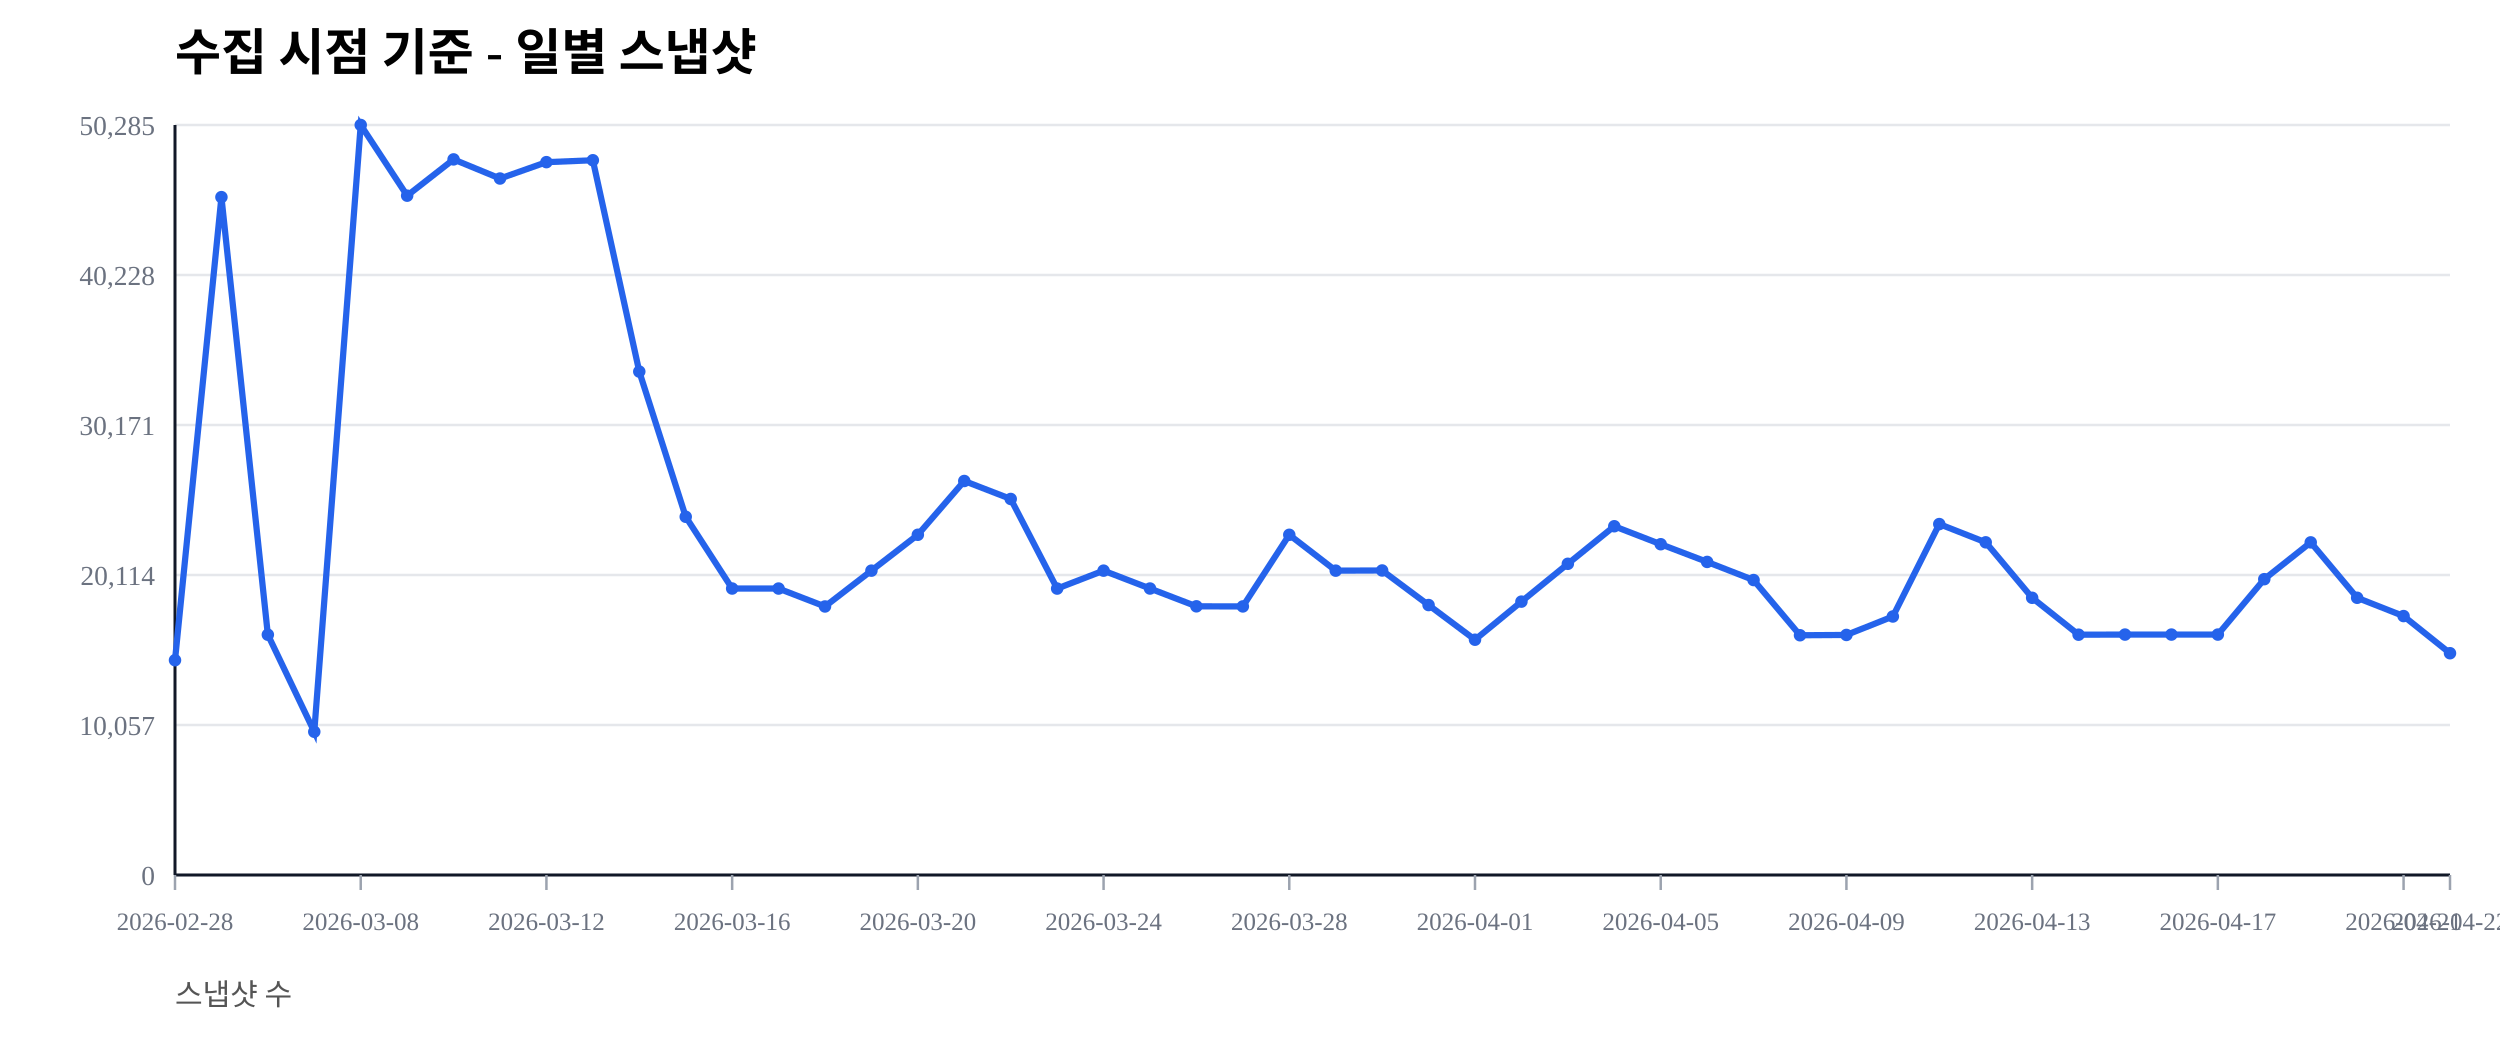
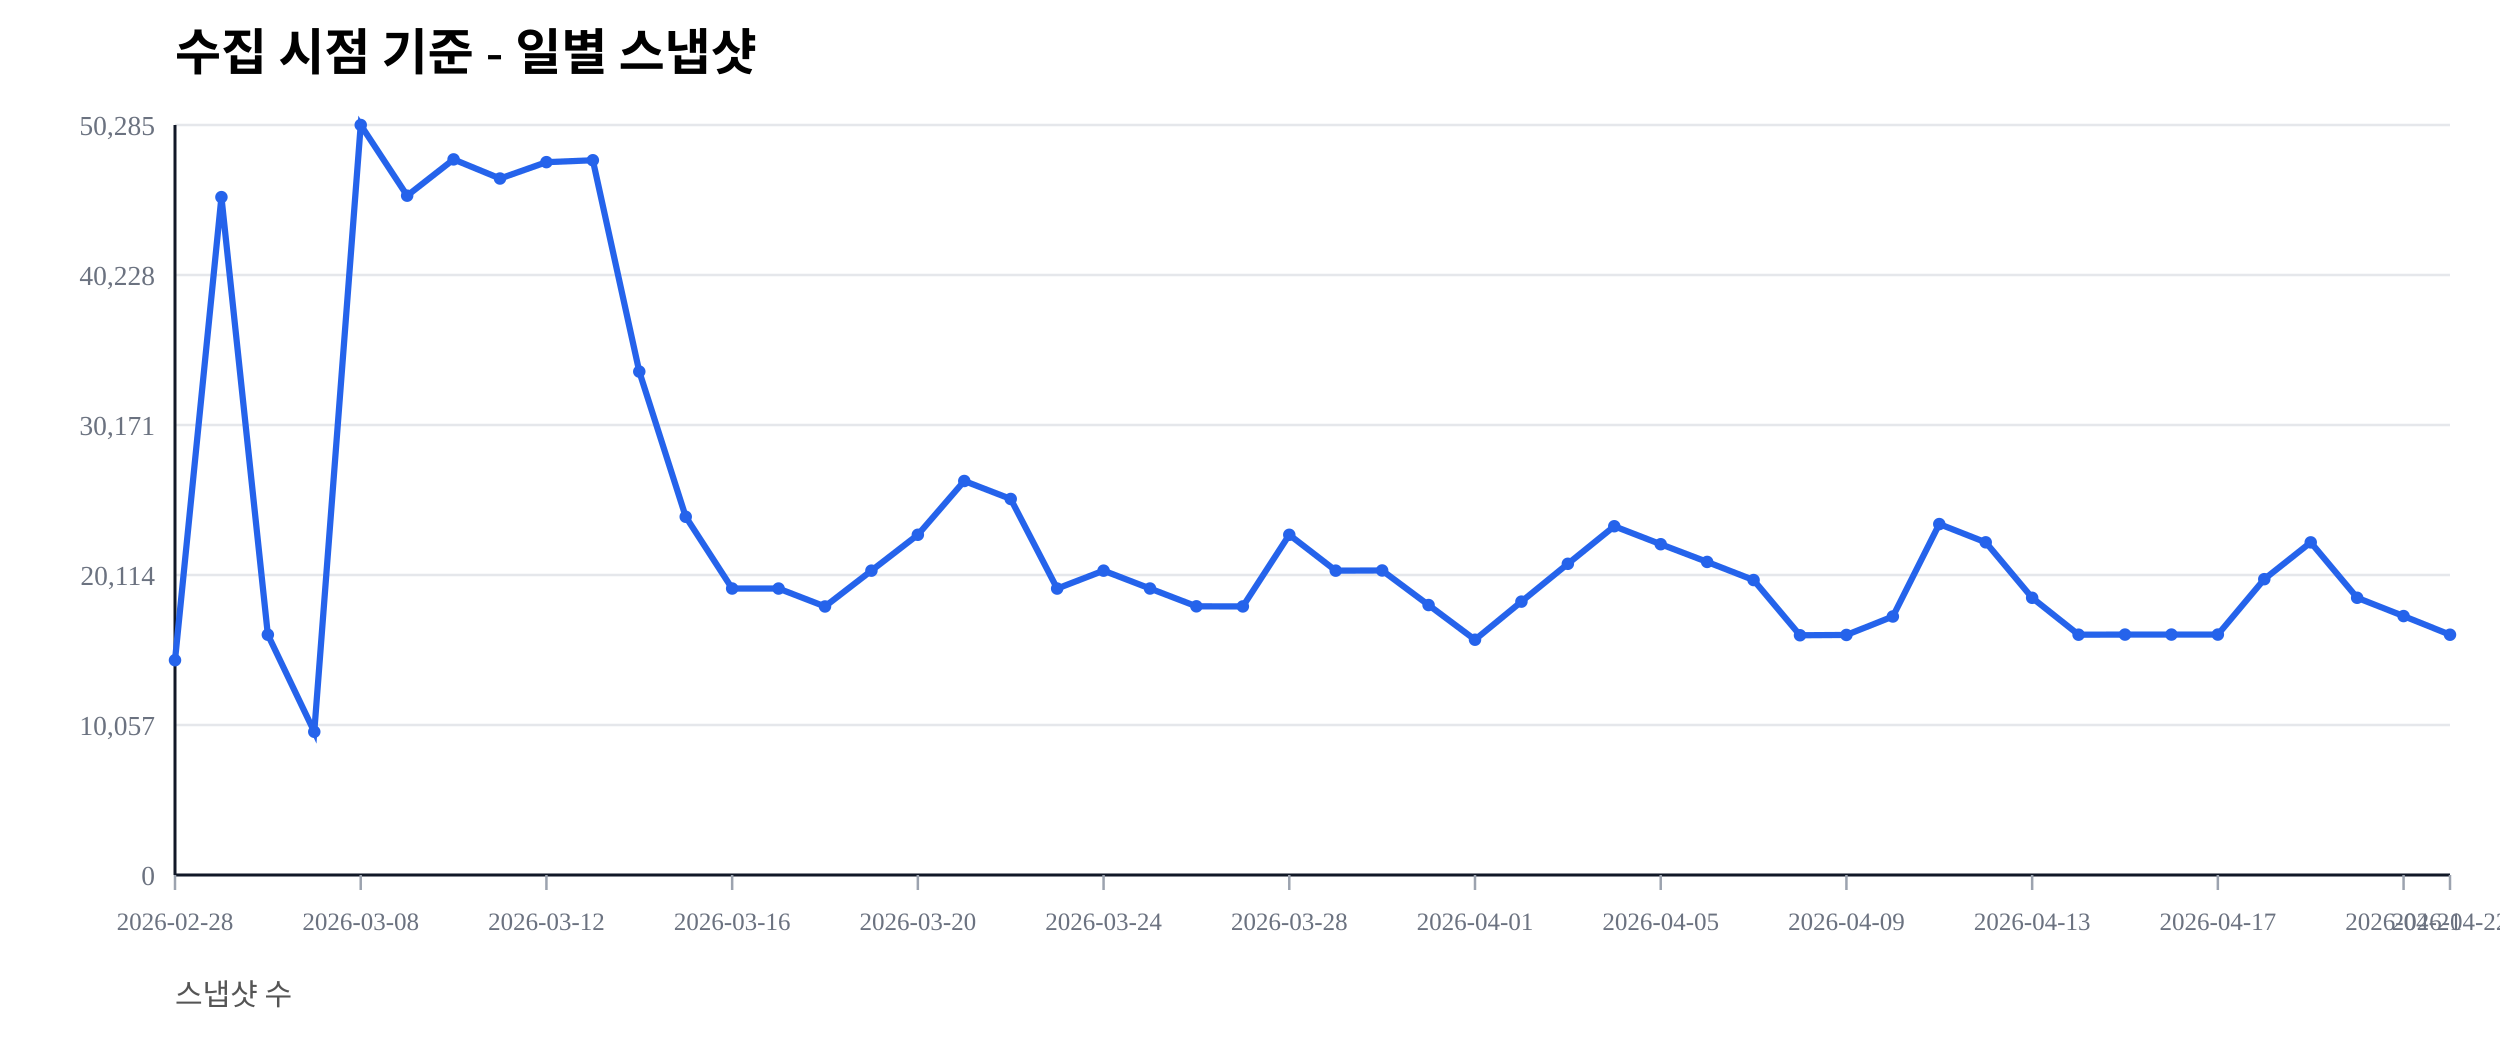
<svg xmlns="http://www.w3.org/2000/svg" width="1000" height="420" viewBox="0 0 1000 420">
  <rect width="100%" height="100%" fill="#ffffff" />
  <text x="70" y="28" font-size="20" font-weight="600">수집 시점 기준 - 일별 스냅샷</text>
  <text x="70" y="402" font-size="12" fill="#555">스냅샷 수</text>
  <line x1="70" y1="350.00" x2="980" y2="350.00" stroke="#e5e7eb" stroke-width="1" />
  <text x="62" y="354.00" font-size="11" fill="#6b7280" text-anchor="end">0</text>
  <line x1="70" y1="290.00" x2="980" y2="290.00" stroke="#e5e7eb" stroke-width="1" />
  <text x="62" y="294.00" font-size="11" fill="#6b7280" text-anchor="end">10,057</text>
  <line x1="70" y1="230.00" x2="980" y2="230.00" stroke="#e5e7eb" stroke-width="1" />
  <text x="62" y="234.00" font-size="11" fill="#6b7280" text-anchor="end">20,114</text>
  <line x1="70" y1="170.00" x2="980" y2="170.00" stroke="#e5e7eb" stroke-width="1" />
  <text x="62" y="174.00" font-size="11" fill="#6b7280" text-anchor="end">30,171</text>
  <line x1="70" y1="110.00" x2="980" y2="110.00" stroke="#e5e7eb" stroke-width="1" />
  <text x="62" y="114.00" font-size="11" fill="#6b7280" text-anchor="end">40,228</text>
  <line x1="70" y1="50.00" x2="980" y2="50.00" stroke="#e5e7eb" stroke-width="1" />
  <text x="62" y="54.00" font-size="11" fill="#6b7280" text-anchor="end">50,285</text>
  <line x1="70" y1="350" x2="980" y2="350" stroke="#111827" stroke-width="1.2" />
  <line x1="70" y1="50" x2="70" y2="350" stroke="#111827" stroke-width="1.2" />
  <line x1="70.00" y1="350" x2="70.00" y2="356" stroke="#9ca3af" stroke-width="1" />
  <text x="70.00" y="372" font-size="10" fill="#6b7280" text-anchor="middle">2026-02-28</text>
  <line x1="144.29" y1="350" x2="144.29" y2="356" stroke="#9ca3af" stroke-width="1" />
  <text x="144.29" y="372" font-size="10" fill="#6b7280" text-anchor="middle">2026-03-08</text>
  <line x1="218.57" y1="350" x2="218.57" y2="356" stroke="#9ca3af" stroke-width="1" />
  <text x="218.57" y="372" font-size="10" fill="#6b7280" text-anchor="middle">2026-03-12</text>
  <line x1="292.86" y1="350" x2="292.86" y2="356" stroke="#9ca3af" stroke-width="1" />
  <text x="292.86" y="372" font-size="10" fill="#6b7280" text-anchor="middle">2026-03-16</text>
  <line x1="367.14" y1="350" x2="367.14" y2="356" stroke="#9ca3af" stroke-width="1" />
  <text x="367.14" y="372" font-size="10" fill="#6b7280" text-anchor="middle">2026-03-20</text>
  <line x1="441.43" y1="350" x2="441.43" y2="356" stroke="#9ca3af" stroke-width="1" />
  <text x="441.43" y="372" font-size="10" fill="#6b7280" text-anchor="middle">2026-03-24</text>
  <line x1="515.71" y1="350" x2="515.71" y2="356" stroke="#9ca3af" stroke-width="1" />
  <text x="515.71" y="372" font-size="10" fill="#6b7280" text-anchor="middle">2026-03-28</text>
  <line x1="590.00" y1="350" x2="590.00" y2="356" stroke="#9ca3af" stroke-width="1" />
  <text x="590.00" y="372" font-size="10" fill="#6b7280" text-anchor="middle">2026-04-01</text>
  <line x1="664.29" y1="350" x2="664.29" y2="356" stroke="#9ca3af" stroke-width="1" />
  <text x="664.29" y="372" font-size="10" fill="#6b7280" text-anchor="middle">2026-04-05</text>
  <line x1="738.57" y1="350" x2="738.57" y2="356" stroke="#9ca3af" stroke-width="1" />
  <text x="738.57" y="372" font-size="10" fill="#6b7280" text-anchor="middle">2026-04-09</text>
  <line x1="812.86" y1="350" x2="812.86" y2="356" stroke="#9ca3af" stroke-width="1" />
  <text x="812.86" y="372" font-size="10" fill="#6b7280" text-anchor="middle">2026-04-13</text>
  <line x1="887.14" y1="350" x2="887.14" y2="356" stroke="#9ca3af" stroke-width="1" />
  <text x="887.14" y="372" font-size="10" fill="#6b7280" text-anchor="middle">2026-04-17</text>
  <line x1="961.43" y1="350" x2="961.43" y2="356" stroke="#9ca3af" stroke-width="1" />
  <text x="961.43" y="372" font-size="10" fill="#6b7280" text-anchor="middle">2026-04-21</text>
  <line x1="980.00" y1="350" x2="980.00" y2="356" stroke="#9ca3af" stroke-width="1" />
  <text x="980.00" y="372" font-size="10" fill="#6b7280" text-anchor="middle">2026-04-22</text>
-   <polyline fill="none" stroke="#2563eb" stroke-width="2.5" points="70.00,264.08 88.57,78.85 107.14,253.89 125.71,292.71 144.29,50.00 162.86,78.27 181.43,63.76 200.00,71.41 218.57,64.86 237.14,64.10 255.71,148.63 274.29,206.71 292.86,235.41 311.43,235.42 330.00,242.59 348.57,228.26 367.14,213.91 385.71,192.40 404.29,199.59 422.86,235.43 441.43,228.26 460.00,235.41 478.57,242.53 497.14,242.57 515.71,213.92 534.29,228.26 552.86,228.19 571.43,242.02 590.00,255.89 608.57,240.65 627.14,225.52 645.71,210.50 664.29,217.69 682.86,224.77 701.43,232.02 720.00,254.10 738.57,253.98 757.14,246.60 775.71,209.63 794.29,216.93 812.86,239.12 831.43,253.88 850.00,253.83 868.57,253.83 887.14,253.83 905.71,231.67 924.29,216.95 942.86,239.11 961.43,246.43 980.00,261.29" />
+   <polyline fill="none" stroke="#2563eb" stroke-width="2.5" points="70.00,264.08 88.57,78.85 107.14,253.89 125.71,292.71 144.29,50.00 162.86,78.27 181.43,63.76 200.00,71.41 218.57,64.86 237.14,64.10 255.71,148.63 274.29,206.71 292.86,235.41 311.43,235.42 330.00,242.59 348.57,228.26 367.14,213.91 385.71,192.40 404.29,199.59 422.86,235.43 441.43,228.26 460.00,235.41 478.57,242.53 497.14,242.57 515.71,213.92 534.29,228.26 552.86,228.19 571.43,242.02 590.00,255.89 608.57,240.65 627.14,225.52 645.71,210.50 664.29,217.69 682.86,224.77 701.43,232.02 720.00,254.10 738.57,253.98 757.14,246.60 775.71,209.63 794.29,216.93 812.86,239.12 831.43,253.88 850.00,253.83 868.57,253.83 887.14,253.83 905.71,231.67 924.29,216.95 942.86,239.11 961.43,246.43 980.00,253.89" />
  <circle cx="70.00" cy="264.08" r="2.5" fill="#2563eb" />
  <circle cx="88.57" cy="78.85" r="2.5" fill="#2563eb" />
  <circle cx="107.14" cy="253.89" r="2.5" fill="#2563eb" />
  <circle cx="125.71" cy="292.71" r="2.5" fill="#2563eb" />
  <circle cx="144.29" cy="50.00" r="2.5" fill="#2563eb" />
  <circle cx="162.86" cy="78.27" r="2.5" fill="#2563eb" />
  <circle cx="181.43" cy="63.76" r="2.5" fill="#2563eb" />
  <circle cx="200.00" cy="71.41" r="2.5" fill="#2563eb" />
  <circle cx="218.57" cy="64.86" r="2.5" fill="#2563eb" />
  <circle cx="237.14" cy="64.10" r="2.5" fill="#2563eb" />
  <circle cx="255.71" cy="148.63" r="2.5" fill="#2563eb" />
  <circle cx="274.29" cy="206.71" r="2.5" fill="#2563eb" />
  <circle cx="292.86" cy="235.41" r="2.5" fill="#2563eb" />
  <circle cx="311.43" cy="235.42" r="2.5" fill="#2563eb" />
  <circle cx="330.00" cy="242.59" r="2.5" fill="#2563eb" />
  <circle cx="348.57" cy="228.26" r="2.5" fill="#2563eb" />
  <circle cx="367.14" cy="213.91" r="2.5" fill="#2563eb" />
  <circle cx="385.71" cy="192.40" r="2.5" fill="#2563eb" />
  <circle cx="404.29" cy="199.59" r="2.5" fill="#2563eb" />
  <circle cx="422.86" cy="235.43" r="2.5" fill="#2563eb" />
  <circle cx="441.43" cy="228.26" r="2.5" fill="#2563eb" />
  <circle cx="460.00" cy="235.41" r="2.5" fill="#2563eb" />
  <circle cx="478.57" cy="242.53" r="2.5" fill="#2563eb" />
  <circle cx="497.14" cy="242.57" r="2.5" fill="#2563eb" />
  <circle cx="515.71" cy="213.92" r="2.5" fill="#2563eb" />
  <circle cx="534.29" cy="228.26" r="2.5" fill="#2563eb" />
  <circle cx="552.86" cy="228.19" r="2.5" fill="#2563eb" />
  <circle cx="571.43" cy="242.02" r="2.5" fill="#2563eb" />
  <circle cx="590.00" cy="255.89" r="2.5" fill="#2563eb" />
  <circle cx="608.57" cy="240.65" r="2.5" fill="#2563eb" />
  <circle cx="627.14" cy="225.52" r="2.5" fill="#2563eb" />
  <circle cx="645.71" cy="210.50" r="2.5" fill="#2563eb" />
  <circle cx="664.29" cy="217.69" r="2.5" fill="#2563eb" />
  <circle cx="682.86" cy="224.77" r="2.5" fill="#2563eb" />
  <circle cx="701.43" cy="232.02" r="2.5" fill="#2563eb" />
  <circle cx="720.00" cy="254.10" r="2.5" fill="#2563eb" />
  <circle cx="738.57" cy="253.98" r="2.5" fill="#2563eb" />
  <circle cx="757.14" cy="246.60" r="2.5" fill="#2563eb" />
  <circle cx="775.71" cy="209.63" r="2.5" fill="#2563eb" />
  <circle cx="794.29" cy="216.93" r="2.5" fill="#2563eb" />
  <circle cx="812.86" cy="239.12" r="2.5" fill="#2563eb" />
  <circle cx="831.43" cy="253.88" r="2.5" fill="#2563eb" />
  <circle cx="850.00" cy="253.83" r="2.5" fill="#2563eb" />
  <circle cx="868.57" cy="253.83" r="2.5" fill="#2563eb" />
  <circle cx="887.14" cy="253.83" r="2.5" fill="#2563eb" />
  <circle cx="905.71" cy="231.67" r="2.5" fill="#2563eb" />
  <circle cx="924.29" cy="216.95" r="2.5" fill="#2563eb" />
  <circle cx="942.86" cy="239.11" r="2.5" fill="#2563eb" />
  <circle cx="961.43" cy="246.43" r="2.5" fill="#2563eb" />
-   <circle cx="980.00" cy="261.29" r="2.5" fill="#2563eb" />
+   <circle cx="980.00" cy="253.89" r="2.5" fill="#2563eb" />
</svg>
